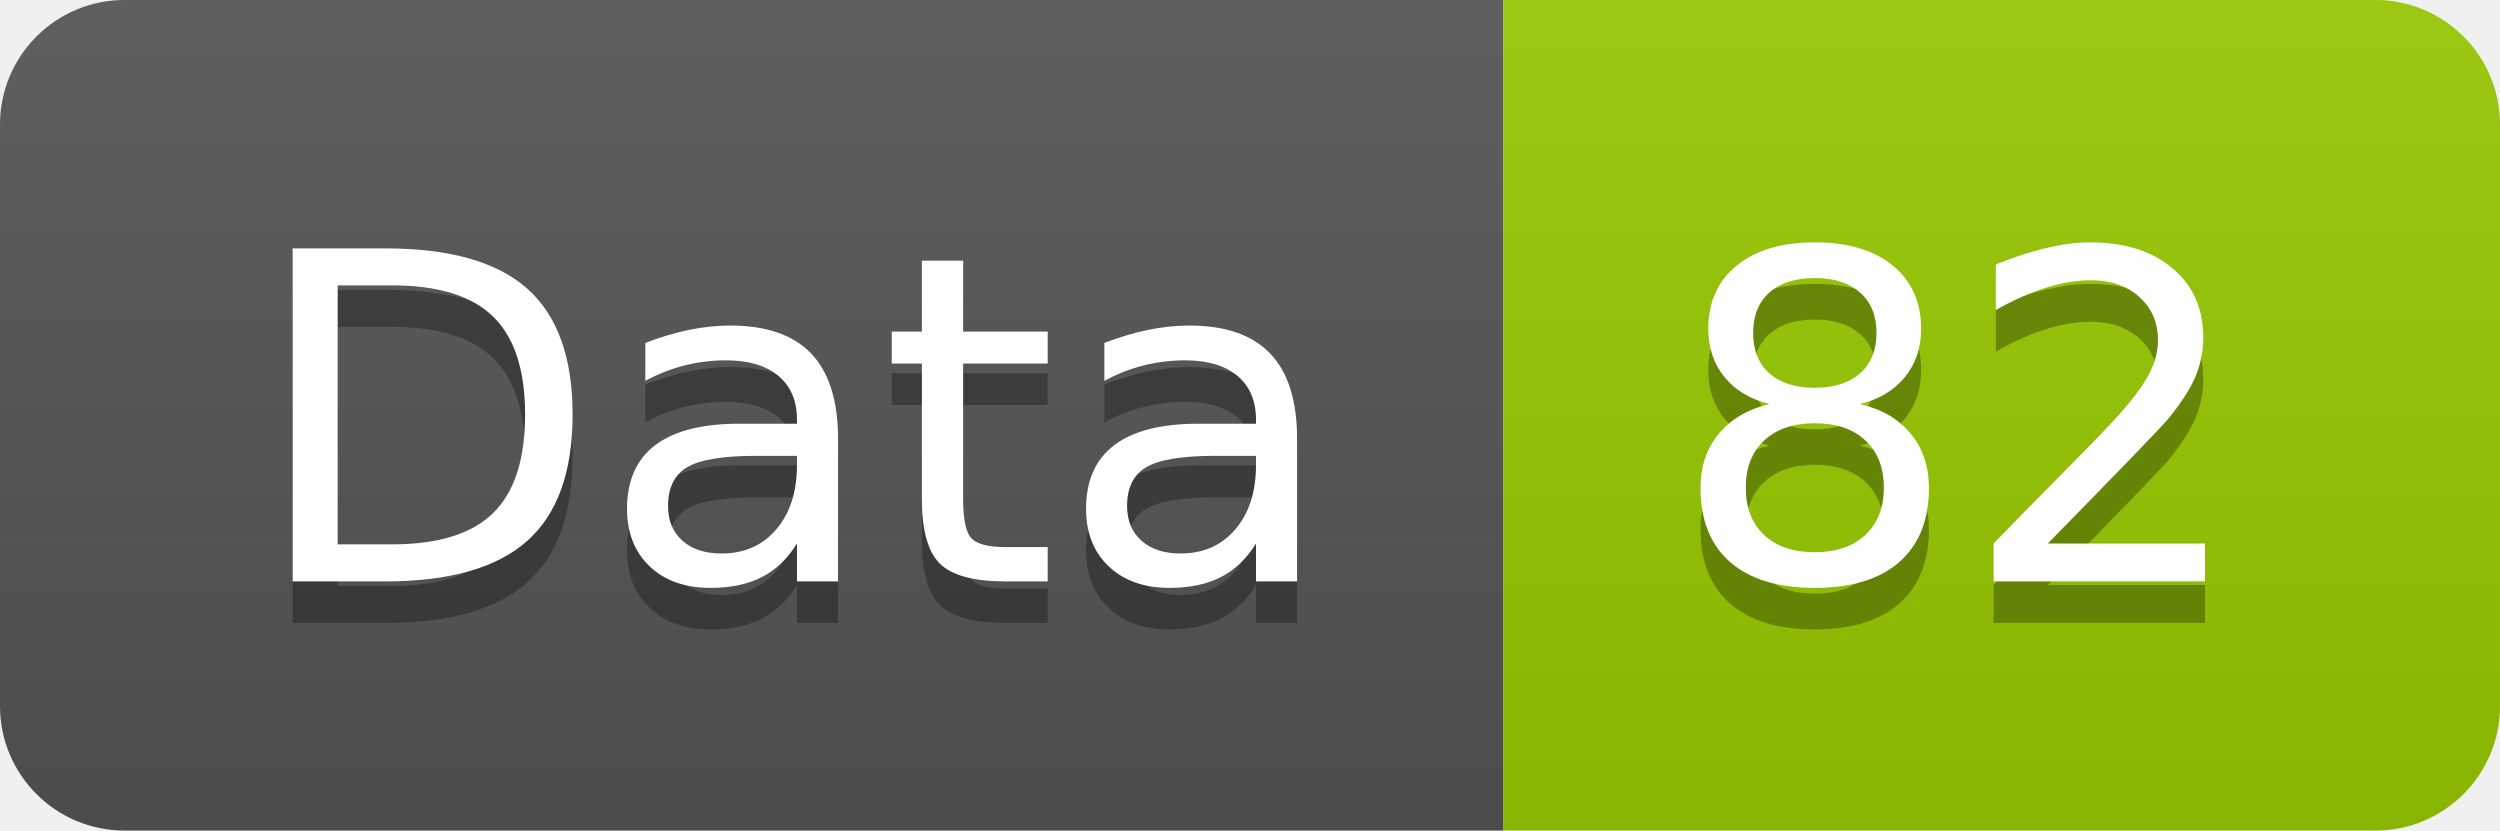
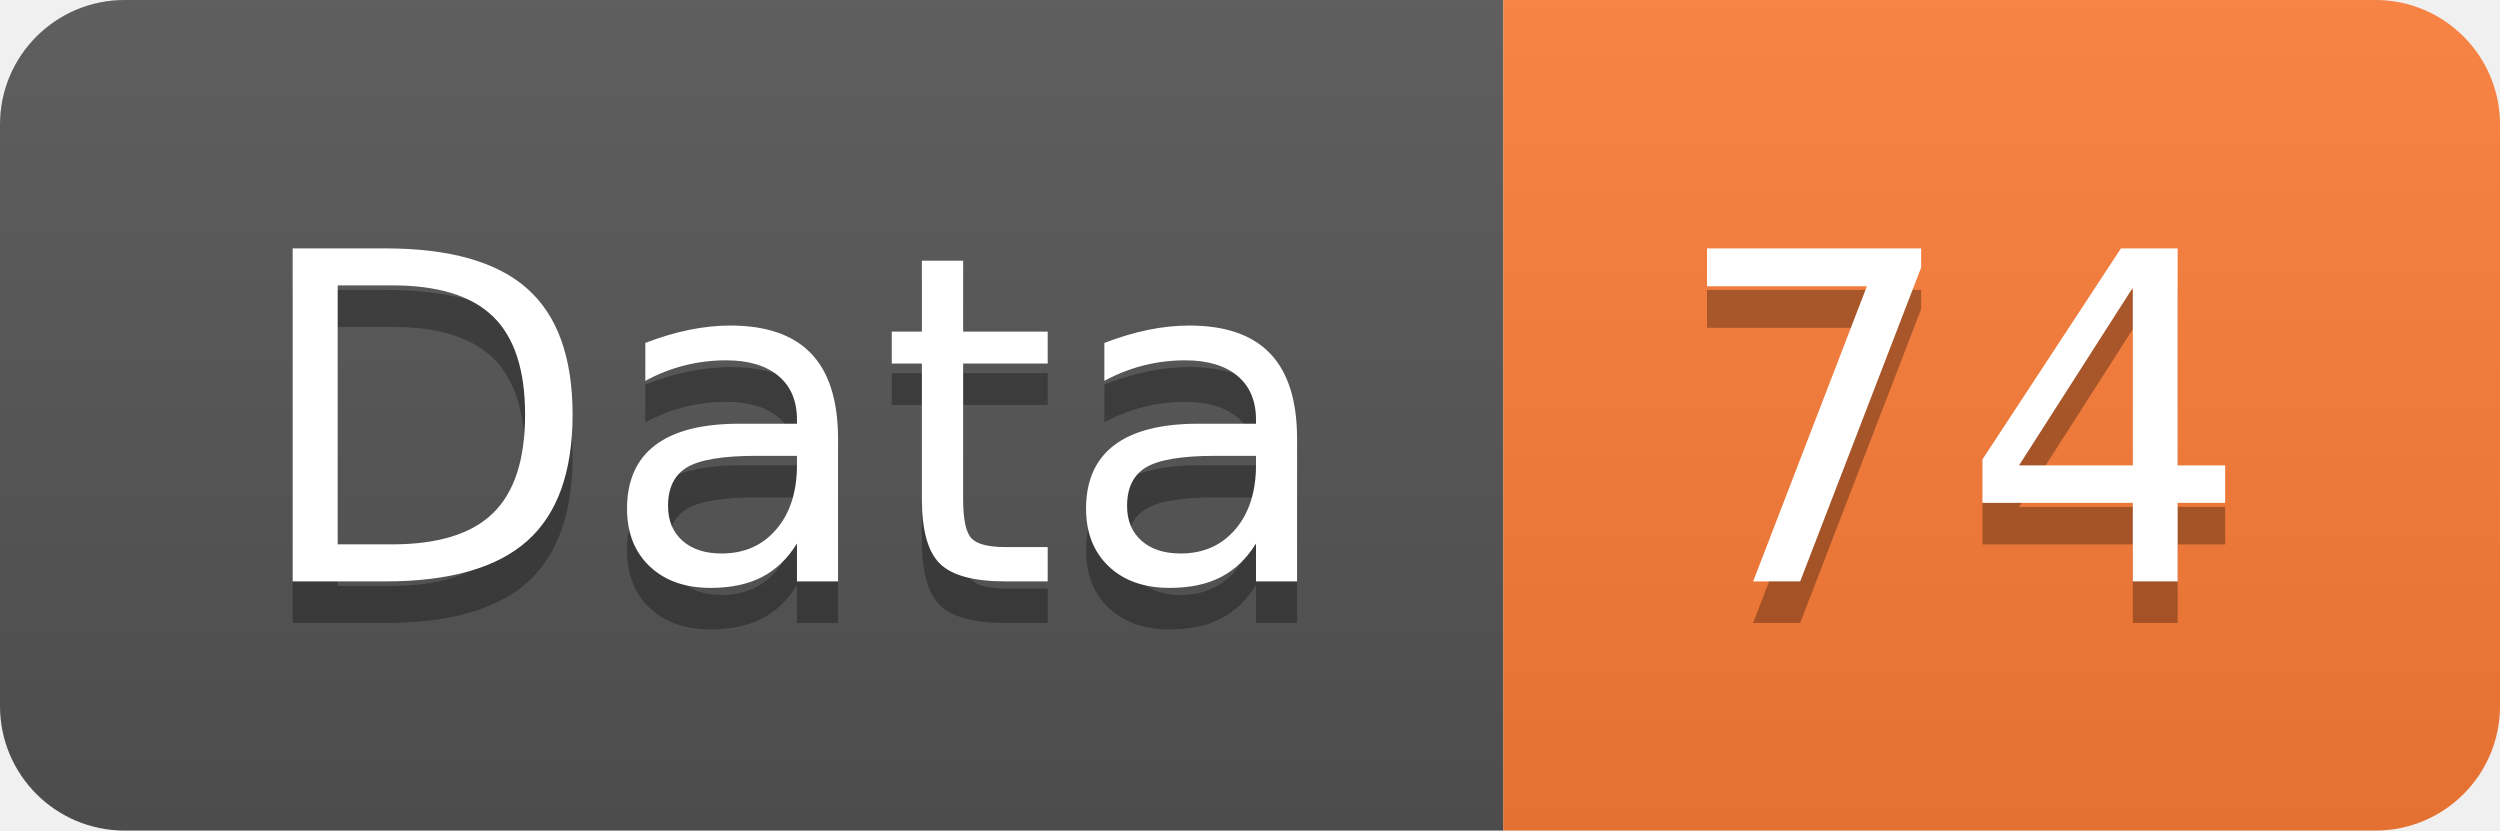
<svg xmlns="http://www.w3.org/2000/svg" width="60.2" height="20">
  <linearGradient id="smooth" x2="0" y2="100%">
    <stop offset="0" stop-color="#bbb" stop-opacity=".1" />
    <stop offset="1" stop-opacity=".1" />
  </linearGradient>
  <clipPath id="round">
    <rect width="60.2" height="20" rx="3" fill="#fff" />
  </clipPath>
  <g clip-path="url(#round)">
    <rect width="36.2" height="20" fill="#555" />
-     <rect x="36.2" width="24.0" height="20" fill="#97CA00" />
+     <rect x="36.2" width="24.0" height="20" fill="#fe7d37" />
    <rect width="60.2" height="20" fill="url(#smooth)" />
  </g>
  <g fill="#fff" text-anchor="middle" font-family="DejaVu Sans,Verdana,Geneva,sans-serif" font-size="110">
    <text x="191.0" y="150" fill="#010101" fill-opacity=".3" transform="scale(0.1)" textLength="262.0" lengthAdjust="spacing">Data</text>
    <text x="191.0" y="140" transform="scale(0.1)" textLength="262.0" lengthAdjust="spacing">Data</text>
-     <text x="472.0" y="150" fill="#010101" fill-opacity=".3" transform="scale(0.1)" textLength="140.0" lengthAdjust="spacing">82</text>
-     <text x="472.0" y="140" transform="scale(0.1)" textLength="140.0" lengthAdjust="spacing">82</text>
+     <text x="472.0" y="150" fill="#010101" fill-opacity=".3" transform="scale(0.1)" textLength="140.0" lengthAdjust="spacing">74</text>
+     <text x="472.0" y="140" transform="scale(0.1)" textLength="140.0" lengthAdjust="spacing">74</text>
  </g>
</svg>
